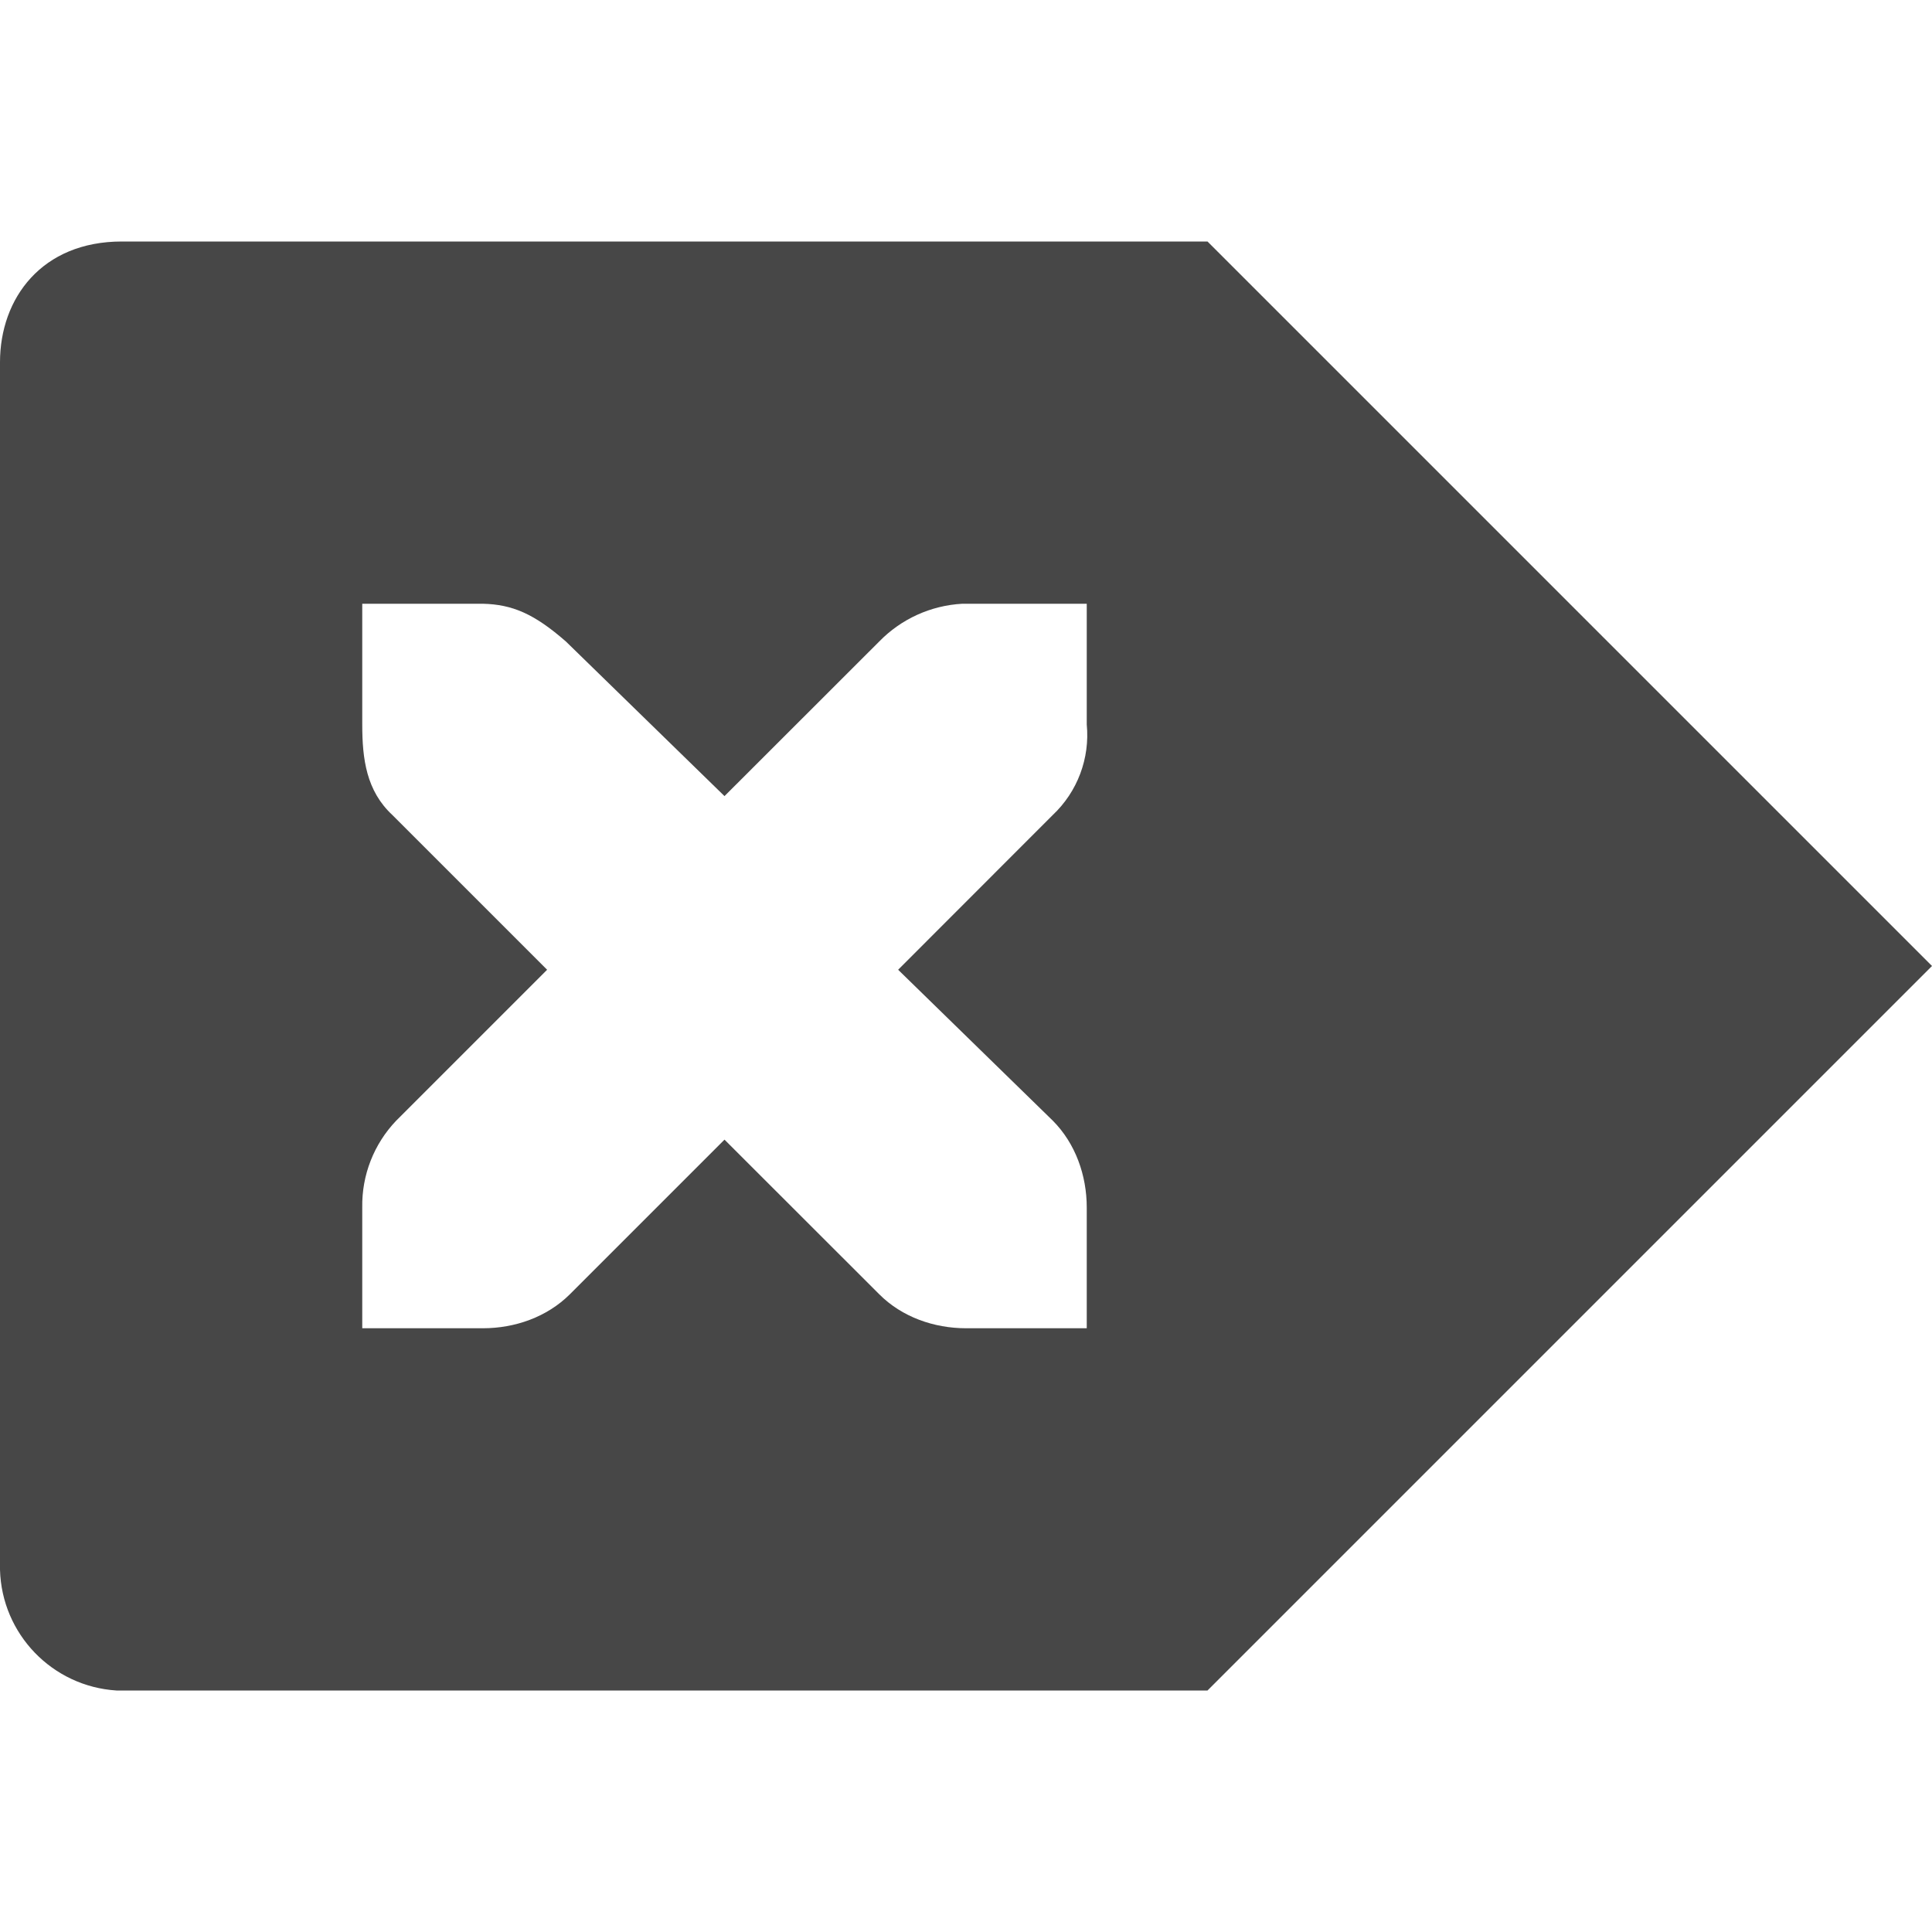
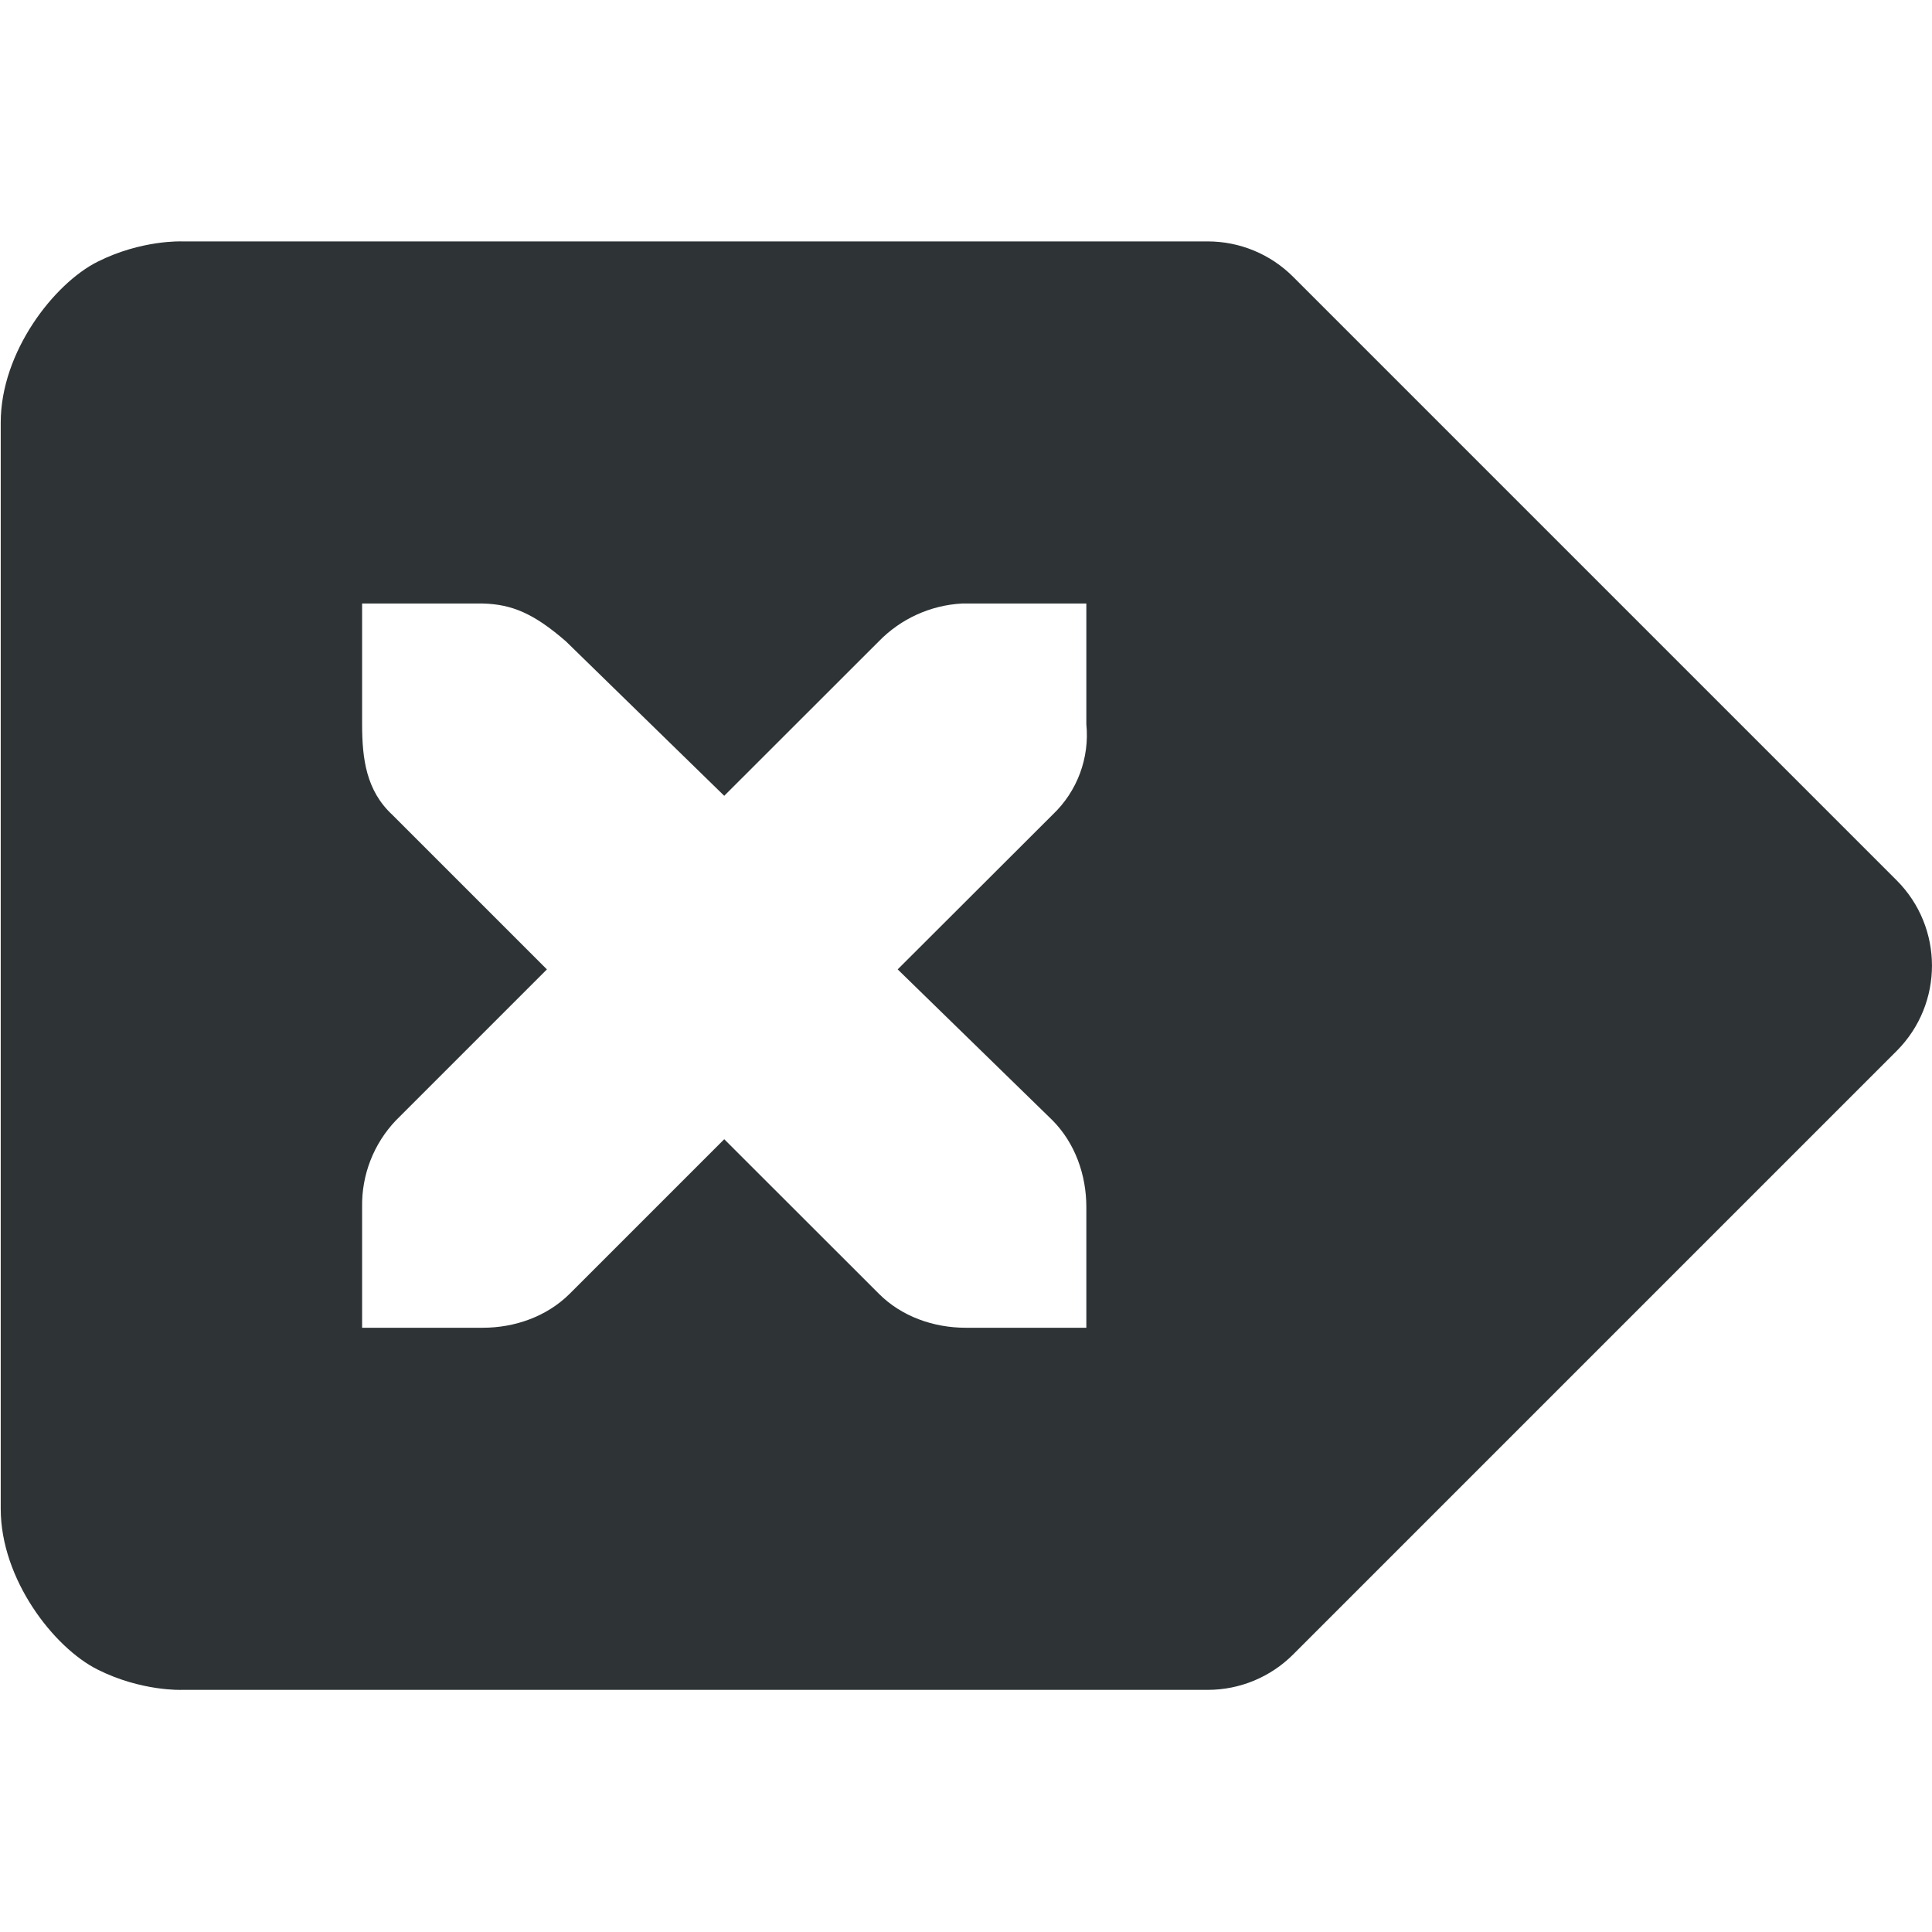
- <svg xmlns="http://www.w3.org/2000/svg" width="16" height="16">
-   <path d="M10 2l6 6-6 6H.965A1.03 1.03 0 0 1 0 13V3c0-.53.346-1 1.009-1zM9 5H7.969a1.04 1.04 0 0 0-.688.313L6 6.593l-1.313-1.28C4.423 5.082 4.242 5.006 4 5H3v1c0 .286.034.55.25.75l1.281 1.281-1.25 1.25A1.015 1.015 0 0 0 3 10v1h1c.265 0 .53-.093.719-.281L6 9.438l1.281 1.28c.188.189.454.282.719.282h1v-1c0-.265-.093-.53-.281-.719l-1.281-1.25 1.28-1.281A.909.909 0 0 0 9 6z" style="marker:none" color="#000" overflow="visible" fill="#474747" />
+ <svg xmlns="http://www.w3.org/2000/svg" width="16.006" height="16">
+   <path d="M10.006 2a1 1 0 01.707.293l5 5a1 1 0 010 1.414l-5 5a1 1 0 01-.707.293h-8.5s-.334.014-.697-.168C.445 13.65.006 13.083.006 12.5v-9c0-.583.44-1.15.803-1.332.363-.182.697-.168.697-.168zM9 5H7.969a1.04 1.04 0 00-.688.313L6 6.593l-1.312-1.28C4.422 5.082 4.24 5.006 4 5H3v1c0 .286.034.55.25.75l1.281 1.281-1.25 1.25A1.015 1.015 0 003 10v1h1c.265 0 .53-.093.719-.281L6 9.438l1.281 1.28c.188.189.454.282.719.282h1v-1c0-.265-.093-.53-.281-.719l-1.282-1.25L8.72 6.75A.909.909 0 009 6z" style="line-height:normal;font-variant-ligatures:normal;font-variant-position:normal;font-variant-caps:normal;font-variant-numeric:normal;font-variant-alternates:normal;font-feature-settings:normal;text-indent:0;text-align:start;text-decoration-line:none;text-decoration-style:solid;text-decoration-color:#000;text-transform:none;text-orientation:mixed;white-space:normal;shape-padding:0;isolation:auto;mix-blend-mode:normal;solid-color:#000;solid-opacity:1" color="#000" font-weight="400" font-family="sans-serif" overflow="visible" fill="#2e3436" fill-rule="evenodd" />
</svg>
